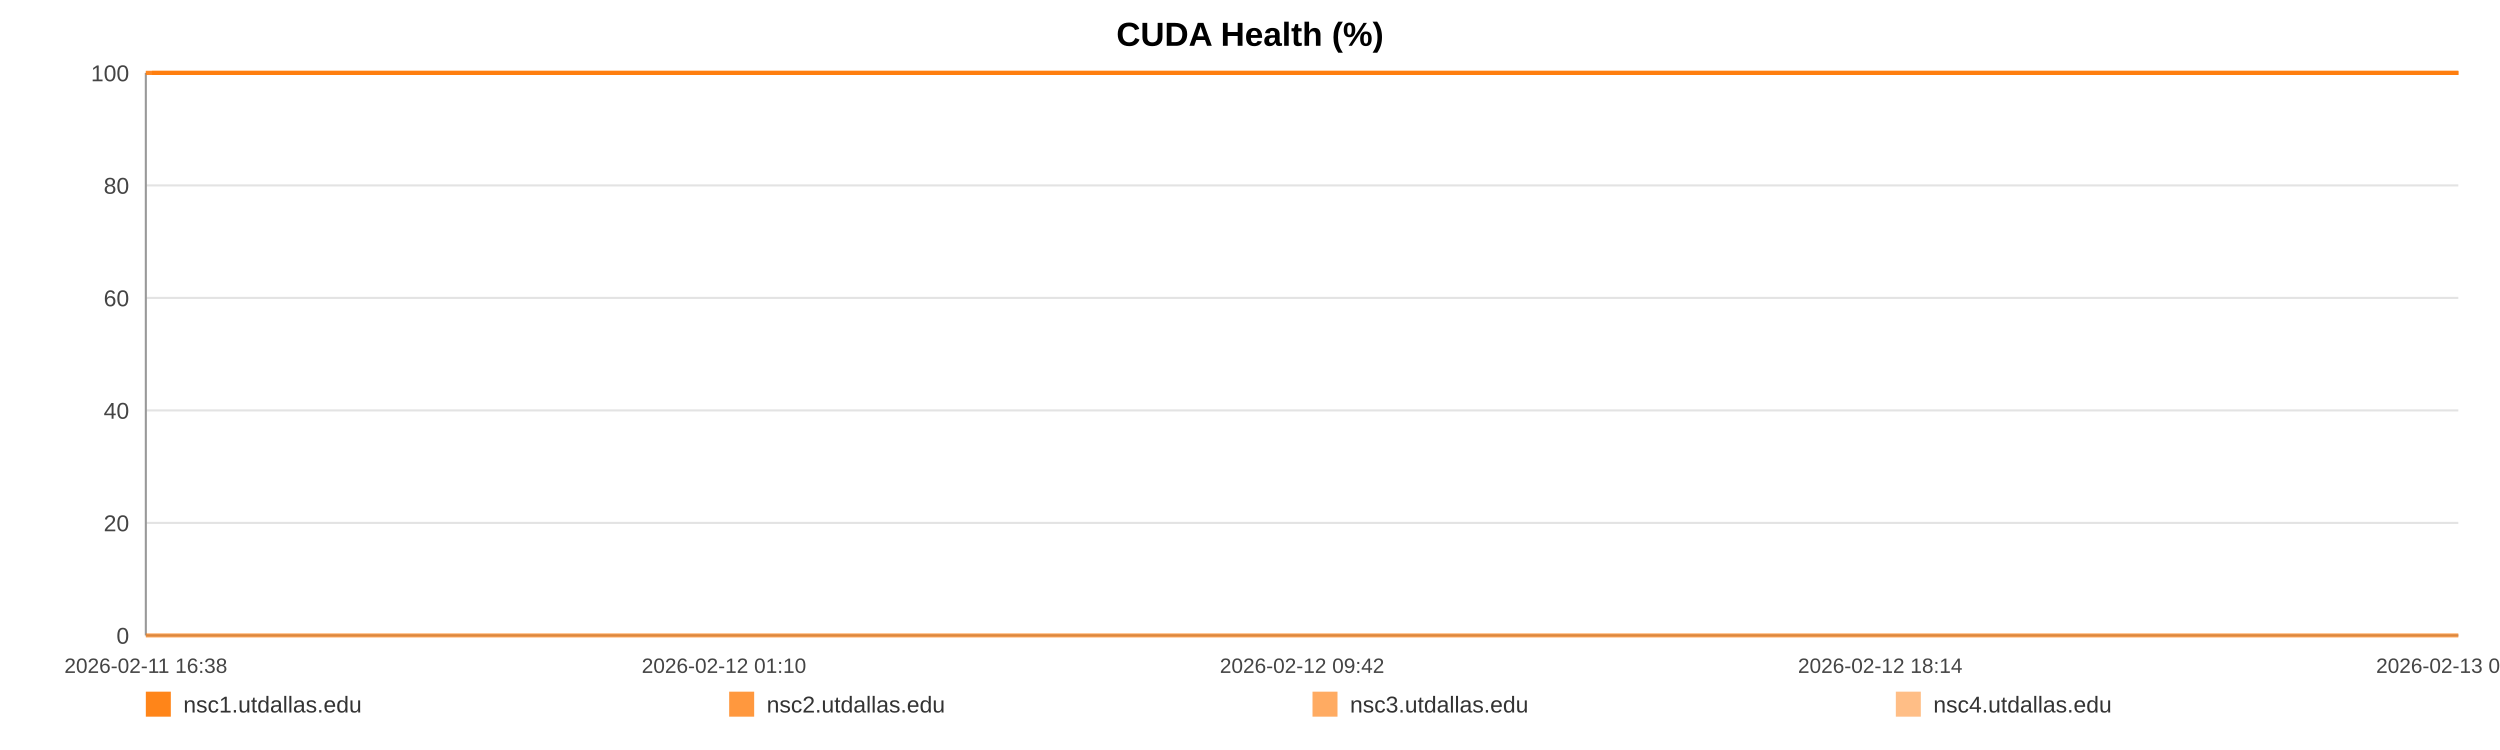
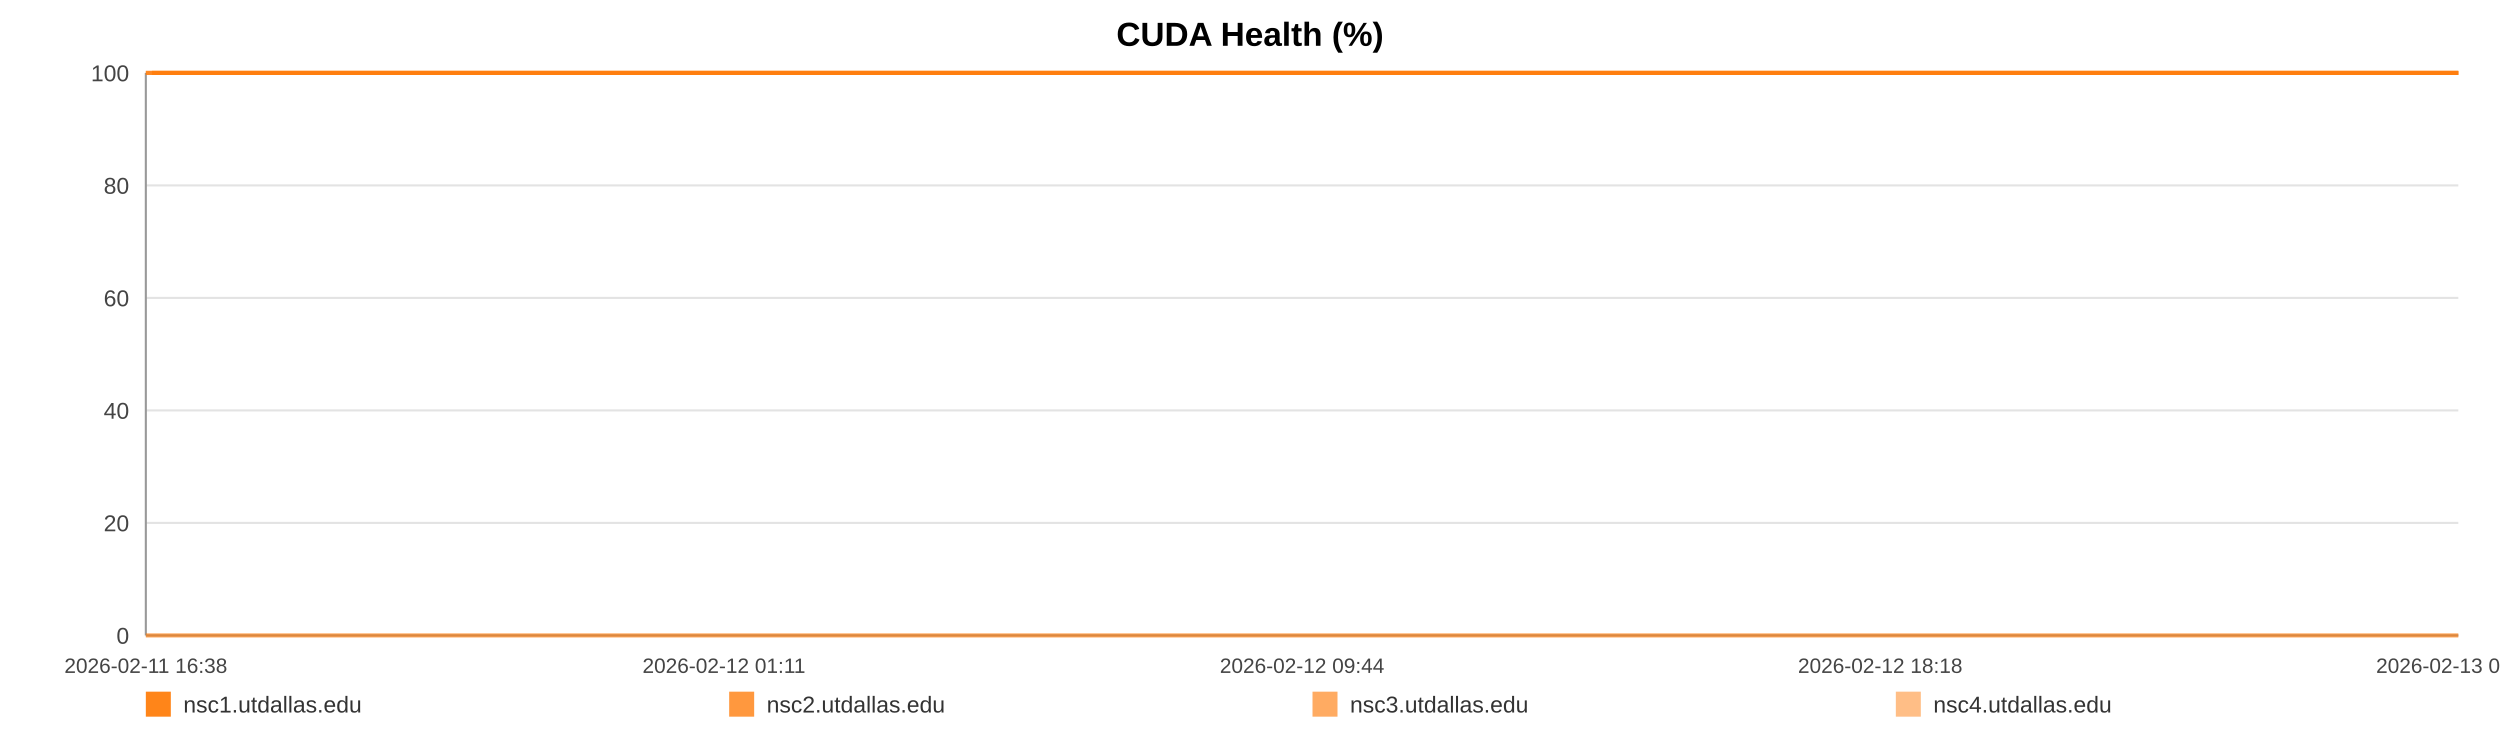
<svg xmlns="http://www.w3.org/2000/svg" width="1200" height="360" viewBox="0 0 1200 360" role="img" aria-label="CUDA Health (%)">
  <rect width="100%" height="100%" fill="#ffffff" />
  <text x="600.0" y="22" text-anchor="middle" font-size="16" font-family="Arial, Helvetica, sans-serif" font-weight="bold">CUDA Health (%)</text>
  <line x1="70" y1="35.00" x2="1180" y2="35.00" stroke="#e3e3e3" stroke-width="1" />
  <text x="62" y="39.00" text-anchor="end" font-size="11" fill="#444" font-family="Arial, Helvetica, sans-serif">100</text>
  <line x1="70" y1="89.00" x2="1180" y2="89.00" stroke="#e3e3e3" stroke-width="1" />
  <text x="62" y="93.00" text-anchor="end" font-size="11" fill="#444" font-family="Arial, Helvetica, sans-serif">80</text>
  <line x1="70" y1="143.00" x2="1180" y2="143.00" stroke="#e3e3e3" stroke-width="1" />
  <text x="62" y="147.00" text-anchor="end" font-size="11" fill="#444" font-family="Arial, Helvetica, sans-serif">60</text>
  <line x1="70" y1="197.00" x2="1180" y2="197.00" stroke="#e3e3e3" stroke-width="1" />
  <text x="62" y="201.00" text-anchor="end" font-size="11" fill="#444" font-family="Arial, Helvetica, sans-serif">40</text>
  <line x1="70" y1="251.00" x2="1180" y2="251.00" stroke="#e3e3e3" stroke-width="1" />
  <text x="62" y="255.00" text-anchor="end" font-size="11" fill="#444" font-family="Arial, Helvetica, sans-serif">20</text>
  <line x1="70" y1="305.00" x2="1180" y2="305.00" stroke="#e3e3e3" stroke-width="1" />
  <text x="62" y="309.00" text-anchor="end" font-size="11" fill="#444" font-family="Arial, Helvetica, sans-serif">0</text>
  <line x1="70" y1="35" x2="70" y2="305" stroke="#999" />
  <line x1="70" y1="305" x2="1180" y2="305" stroke="#999" />
  <text x="70.00" y="323" text-anchor="middle" font-size="10" fill="#444" font-family="Arial, Helvetica, sans-serif">2026-02-11 16:38</text>
-   <text x="347.50" y="323" text-anchor="middle" font-size="10" fill="#444" font-family="Arial, Helvetica, sans-serif">2026-02-12 01:10</text>
-   <text x="625.00" y="323" text-anchor="middle" font-size="10" fill="#444" font-family="Arial, Helvetica, sans-serif">2026-02-12 09:42</text>
-   <text x="902.50" y="323" text-anchor="middle" font-size="10" fill="#444" font-family="Arial, Helvetica, sans-serif">2026-02-12 18:14</text>
-   <text x="1180.00" y="323" text-anchor="middle" font-size="10" fill="#444" font-family="Arial, Helvetica, sans-serif">2026-02-13 02:46</text>
-   <polyline fill="none" stroke="#ff7f0e" stroke-opacity="0.95" stroke-width="2" points="72.92,35.00 75.84,35.00 78.75,35.00 81.68,35.00 84.62,35.00 87.51,35.00 90.44,35.00 93.60,35.00 96.50,35.00 99.40,35.00 102.30,35.00 105.26,35.00 108.16,35.00 111.06,35.00 116.30,35.00 120.83,35.00 123.77,35.00 126.76,35.00 129.67,35.00 132.58,35.00 135.43,35.00 138.38,35.00 141.28,35.00 144.22,35.00 147.15,35.00 150.13,35.00 153.05,35.00 155.98,35.00 159.04,35.00 161.98,35.00 164.89,35.00 167.88,35.00 170.80,35.00 173.72,35.00 176.72,35.00 179.61,35.00 182.53,35.00 185.50,35.00 188.38,35.00 191.30,35.00 194.18,35.00 197.09,35.00 200.02,35.00 202.91,35.00 205.89,35.00 208.84,35.00 211.72,35.00 214.63,35.00 217.57,35.00 220.49,35.00 223.82,35.00 226.74,35.00 229.65,35.00 232.54,35.00 235.44,35.00 238.33,35.00 241.23,35.00 244.15,35.00 247.06,35.00 250.03,35.00 252.94,35.00 255.82,35.00 258.76,35.00 261.71,35.00 264.62,35.00 267.54,35.00 270.42,35.00 273.31,35.00 276.21,35.00 279.10,35.00 282.01,35.00 284.93,35.00 287.82,35.00 290.74,35.00 293.66,35.00 296.54,35.00 299.48,35.00 302.37,35.00 305.27,35.00 308.26,35.00 311.16,35.00 314.07,35.00 317.01,35.00 319.91,35.00 322.83,35.00 325.74,35.00 328.62,35.00 331.51,35.00 334.45,35.00 337.38,35.00 340.29,35.00 343.23,35.00 346.11,35.00 349.03,35.00 351.93,35.00 354.84,35.00 357.73,35.00 360.65,35.00 363.54,35.00 366.47,35.00 369.39,35.00 372.31,35.00 375.22,35.00 378.18,35.00 381.11,35.00 384.02,35.00 386.92,35.00 389.83,35.00 392.73,35.00 395.67,35.00 398.59,35.00 401.50,35.00 404.40,35.00 407.33,35.00 410.26,35.00 413.19,35.00 416.15,35.00 419.05,35.00 421.97,35.00 424.89,35.00 427.80,35.00 430.70,35.00 433.64,35.00 436.80,35.00 439.70,35.00 442.65,35.00 445.56,35.00 448.45,35.00 451.34,35.00 454.20,35.00 457.11,35.00 460.03,35.00 462.94,35.00 465.84,35.00 468.74,35.00 471.65,35.00 474.54,35.00 477.51,35.00 480.41,35.00 483.32,35.00 486.22,35.00 489.14,35.00 492.04,35.00 494.96,35.00 497.89,35.00 500.81,35.00 503.72,35.00 506.63,35.00 509.52,35.00 512.42,35.00 515.33,35.00 518.24,35.00 521.16,35.00 524.11,35.00 527.02,35.00 529.93,35.00 532.88,35.00 535.79,35.00 538.68,35.00 541.61,35.00 544.53,35.00 547.49,35.00 550.44,35.00 553.34,35.00 556.27,35.00 559.16,35.00 562.05,35.00 564.95,35.00 567.87,35.00 570.77,35.00 573.65,35.00 576.55,35.00 579.50,35.00 582.41,35.00 585.34,35.00 588.25,35.00 591.23,35.00 594.14,35.00 597.04,35.00 599.94,35.00 602.83,35.00 606.00,35.00 608.98,35.00 611.87,35.00 614.77,35.00 617.64,35.00 620.57,35.00 623.48,35.00 626.40,35.00 629.33,35.00 632.23,35.00 635.13,35.00 638.05,35.00 641.03,35.00 643.93,35.00 646.82,35.00 649.73,35.00 652.68,35.00 655.65,35.00 658.63,35.00 661.52,35.00 664.44,35.00 667.35,35.00 670.25,35.00 673.18,35.00 676.09,35.00 679.05,35.00 681.95,35.00 684.84,35.00 687.78,35.00 690.70,35.00 693.61,35.00 696.52,35.00 699.48,35.00 702.39,35.00 705.29,35.00 708.17,35.00 711.07,35.00 714.00,35.00 716.91,35.00 719.81,35.00 722.71,35.00 725.60,35.00 728.50,35.00 731.44,35.00 734.36,35.00 737.28,35.00 740.24,35.00 743.15,35.00 746.09,35.00 748.99,35.00 751.91,35.00 754.82,35.00 757.74,35.00 760.66,35.00 763.64,35.00 766.55,35.00 769.48,35.00 772.40,35.00 775.30,35.00 778.22,35.00 781.10,35.00 784.01,35.00 786.95,35.00 789.86,35.00 792.78,35.00 795.70,35.00 798.63,35.00 801.54,35.00 804.46,35.00 807.39,35.00 810.34,35.00 813.24,35.00 816.14,35.00 819.08,35.00 822.02,35.00 824.95,35.00 827.86,35.00 830.77,35.00 834.00,35.00 836.93,35.00 839.85,35.00 842.77,35.00 845.71,35.00 848.64,35.00 851.56,35.00 854.48,35.00 857.37,35.00 860.38,35.00 863.33,35.00 866.22,35.00 869.13,35.00 872.05,35.00 874.97,35.00 877.88,35.00 880.91,35.00 883.83,35.00 886.73,35.00 889.69,35.00 892.83,35.00 895.75,35.00 899.41,35.00 904.34,35.00 907.33,35.00 910.31,35.00 913.21,35.00 916.07,35.00 918.97,35.00 921.93,35.00 924.85,35.00 927.79,35.00 930.82,35.00 933.84,35.00 936.93,35.00 939.86,35.00 942.77,35.00 945.69,35.00 948.64,35.00 951.60,35.00 954.54,35.00 957.44,35.00 960.35,35.00 963.38,35.00 966.32,35.00 969.20,35.00 972.13,35.00 975.09,35.00 978.11,35.00 981.05,35.00 983.97,35.00 986.96,35.00 989.75,35.00 992.65,35.00 995.62,35.00 998.52,35.00 1001.49,35.00 1004.49,35.00 1007.42,35.00 1010.33,35.00 1013.28,35.00 1016.23,35.00 1019.14,35.00 1022.05,35.00 1024.94,35.00 1027.88,35.00 1030.80,35.00 1033.69,35.00 1037.17,35.00 1040.60,35.00 1044.05,35.00 1047.44,35.00 1050.77,35.00 1054.13,35.00 1057.58,35.00 1060.98,35.00 1063.90,35.00 1066.78,35.00 1069.69,35.00 1072.60,35.00 1075.52,35.00 1078.41,35.00 1081.31,35.00 1084.20,35.00 1087.12,35.00 1090.03,35.00 1092.94,35.00 1095.84,35.00 1098.74,35.00 1101.63,35.00 1104.54,35.00 1107.44,35.00 1110.36,35.00 1113.24,35.00 1116.17,35.00 1119.10,35.00 1121.98,35.00 1124.87,35.00 1127.77,35.00 1130.68,35.00 1133.60,35.00 1136.51,35.00 1139.41,35.00 1142.33,35.00 1145.25,35.00 1148.15,35.00 1151.05,35.00 1153.96,35.00 1156.85,35.00 1159.76,35.00 1162.63,35.00 1165.50,35.00 1168.41,35.00 1171.31,35.00 1174.20,35.00 1177.10,35.00 1180.00,35.00" />
-   <polyline fill="none" stroke="#ff7f0e" stroke-opacity="0.80" stroke-width="2" points="70.00,35.00 72.92,35.00 75.84,35.00 78.75,35.00 81.68,35.00 84.62,35.00 87.51,35.00 90.44,35.00 93.60,35.00 96.50,35.00 99.40,35.00 102.30,35.00 105.26,35.00 108.16,35.00 111.06,35.00 116.30,35.00 120.83,35.00 123.77,35.00 126.76,35.00 129.67,35.00 132.58,35.00 135.43,35.00 138.38,35.00 141.28,35.00 144.22,35.00 147.15,35.00 150.13,35.00 153.05,35.00 155.98,35.00 159.04,35.00 161.98,35.00 164.89,35.00 167.88,35.00 170.80,35.00 173.72,35.00 176.72,35.00 179.61,35.00 182.53,35.00 185.50,35.00 188.38,35.00 191.30,35.00 194.18,35.00 197.09,35.00 200.02,35.00 202.91,35.00 205.89,35.00 208.84,35.00 211.72,35.00 214.63,35.00 217.57,35.00 220.49,35.00 223.82,35.00 226.74,35.00 229.65,35.00 232.54,35.00 235.44,35.00 238.33,35.00 241.23,35.00 244.15,35.00 247.06,35.00 250.03,35.00 252.94,35.00 255.82,35.00 258.76,35.00 261.71,35.00 264.62,35.00 267.54,35.00 270.42,35.00 273.31,35.00 276.21,35.00 279.10,35.00 282.01,35.00 284.93,35.00 287.82,35.00 290.74,35.00 293.66,35.00 296.54,35.00 299.48,35.00 302.37,35.00 305.27,35.00 308.26,35.00 311.16,35.00 314.07,35.00 317.01,35.00 319.91,35.00 322.83,35.00 325.74,35.00 328.62,35.00 331.51,35.00 334.45,35.00 337.38,35.00 340.29,35.00 343.23,35.00 346.11,35.00 349.03,35.00 351.93,35.00 354.84,35.00 357.73,35.00 360.65,35.00 363.54,35.00 366.47,35.00 369.39,35.00 372.31,35.00 375.22,35.00 378.18,35.00 381.11,35.00 384.02,35.00 386.92,35.00 389.83,35.00 392.73,35.00 395.67,35.00 398.59,35.00 401.50,35.00 404.40,35.00 407.33,35.00 410.26,35.00 413.19,35.00 416.15,35.00 419.05,35.00 421.97,35.00 424.89,35.00 427.80,35.00 430.70,35.00 433.64,35.00 436.80,35.00 439.70,35.00 442.65,35.00 445.56,35.00 448.45,35.00 451.34,35.00 454.20,35.00 457.11,35.00 460.03,35.00 462.94,35.00 465.84,35.00 468.74,35.00 471.65,35.00 474.54,35.00 477.51,35.00 480.41,35.00 483.32,35.00 486.22,35.00 489.14,35.00 492.04,35.00 494.96,35.00 497.89,35.00 500.81,35.00 503.72,35.00 506.63,35.00 509.52,35.00 512.42,35.00 515.33,35.00 518.24,35.00 521.16,35.00 524.11,35.00 527.02,35.00 529.93,35.00 532.88,35.00 535.79,35.00 538.68,35.00 541.61,35.00 544.53,35.00 547.49,35.00 550.44,35.00 553.34,35.00 556.27,35.00 559.16,35.00 562.05,35.00 564.95,35.00 567.87,35.00 570.77,35.00 573.65,35.00 576.55,35.00 579.50,35.00 582.41,35.00 585.34,35.00 588.25,35.00 591.23,35.00 594.14,35.00 597.04,35.00 599.94,35.00 602.83,35.00 606.00,35.00 608.98,35.00 611.87,35.00 614.77,35.00 617.64,35.00 620.57,35.00 623.48,35.00 626.40,35.00 629.33,35.00 632.23,35.00 635.13,35.00 638.05,35.00 641.03,35.00 643.93,35.00 646.82,35.00 649.73,35.00 652.68,35.00 655.65,35.00 658.63,35.00 661.52,35.00 664.44,35.00 667.35,35.00 670.25,35.00 673.18,35.00 676.09,35.00 679.05,35.00 681.95,35.00 684.84,35.00 687.78,35.00 690.70,35.00 693.61,35.00 696.52,35.00 699.48,35.00 702.39,35.00 705.29,35.00 708.17,35.00 711.07,35.00 714.00,35.00 716.91,35.00 719.81,35.00 722.71,35.00 725.60,35.00 728.50,35.00 731.44,35.00 734.36,35.00 737.28,35.00 740.24,35.00 743.15,35.00 746.09,35.00 748.99,35.00 751.91,35.00 754.82,35.00 757.74,35.00 760.66,35.00 763.64,35.00 766.55,35.00 769.48,35.00 772.40,35.00 775.30,35.00 778.22,35.00 781.10,35.00 784.01,35.00 786.95,35.00 789.86,35.00 792.78,35.00 795.70,35.00 798.63,35.00 801.54,35.00 804.46,35.00 807.39,35.00 810.34,35.00 813.24,35.00 816.14,35.00 819.08,35.00 822.02,35.00 824.95,35.00 827.86,35.00 830.77,35.00 834.00,35.00 836.93,35.00 839.85,35.00 842.77,35.00 845.71,35.00 848.64,35.00 851.56,35.00 854.48,35.00 857.37,35.00 860.38,35.00 863.33,35.00 866.22,35.00 869.13,35.00 872.05,35.00 874.97,35.00 877.88,35.00 880.91,35.00 883.83,35.00 886.73,35.00 889.69,35.00 892.83,35.00 895.75,35.00 899.41,35.00 904.34,35.00 907.33,35.00 910.31,35.00 913.21,35.00 916.07,35.00 918.97,35.00 921.93,35.00 924.85,35.00 927.79,35.00 930.82,35.00 933.84,35.00 936.93,35.00 939.86,35.00 942.77,35.00 945.69,35.00 948.64,35.00 951.60,35.00 954.54,35.00 957.44,35.00 960.35,35.00 963.38,35.00 966.32,35.00 969.20,35.00 972.13,35.00 975.09,35.00 978.11,35.00 981.05,35.00 983.97,35.00 986.96,35.00 989.75,35.00 992.65,35.00 995.62,35.00 998.52,35.00 1001.49,35.00 1004.49,35.00 1007.42,35.00 1010.33,35.00 1013.28,35.00 1016.23,35.00 1019.14,35.00 1022.05,35.00 1024.94,35.00 1027.88,35.00 1030.80,35.00 1033.69,35.00 1037.17,35.00 1040.60,35.00 1044.05,35.00 1047.44,35.00 1050.77,35.00 1054.13,35.00 1057.58,35.00 1060.98,35.00 1063.90,35.00 1066.78,35.00 1069.69,35.00 1072.60,35.00 1075.52,35.00 1078.41,35.00 1081.31,35.00 1084.20,35.00 1087.12,35.00 1090.03,35.00 1092.94,35.00 1095.84,35.00 1098.74,35.00 1101.63,35.00 1104.54,35.00 1107.44,35.00 1110.36,35.00 1113.24,35.00 1116.17,35.00 1119.10,35.00 1121.98,35.00 1124.87,35.00 1127.77,35.00 1130.68,35.00 1133.60,35.00 1136.51,35.00 1139.41,35.00 1142.33,35.00 1145.25,35.00 1148.15,35.00 1151.05,35.00 1153.96,35.00 1156.85,35.00 1159.76,35.00 1162.63,35.00 1165.50,35.00 1168.41,35.00 1171.31,35.00 1174.20,35.00 1177.10,35.00 1180.00,35.00" />
-   <polyline fill="none" stroke="#ff7f0e" stroke-opacity="0.65" stroke-width="2" points="70.00,305.00 72.92,305.00 75.84,305.00 78.75,305.00 81.68,305.00 84.62,305.00 87.51,305.00 90.44,305.00 93.60,305.00 96.50,305.00 99.40,305.00 102.30,305.00 105.26,305.00 108.16,305.00 111.06,305.00 116.30,305.00 120.83,305.00 123.77,305.00 126.76,305.00 129.67,305.00 132.58,305.00 135.43,305.00 138.38,305.00 141.28,305.00 144.22,305.00 147.15,305.00 150.13,305.00 153.05,305.00 155.98,305.00 159.04,305.00 161.98,305.00 164.89,305.00 167.88,305.00 170.80,305.00 173.72,305.00 176.72,305.00 179.61,305.00 182.53,305.00 185.50,305.00 188.38,305.00 191.30,305.00 194.18,305.00 197.09,305.00 200.02,305.00 202.91,305.00 205.89,305.00 208.84,305.00 211.72,305.00 214.63,305.00 217.57,305.00 220.49,305.00 223.82,305.00 226.74,305.00 229.65,305.00 232.54,305.00 235.44,305.00 238.33,305.00 241.23,305.00 244.15,305.00 247.06,305.00 250.03,305.00 252.94,305.00 255.82,305.00 258.76,305.00 261.71,305.00 264.62,305.00 267.54,305.00 270.42,305.00 273.31,305.00 276.21,305.00 279.10,305.00 282.01,305.00 284.93,305.00 287.82,305.00 290.74,305.00 293.66,305.00 296.54,305.00 299.48,305.00 302.37,305.00 305.27,305.00 308.26,305.00 311.16,305.00 314.07,305.00 317.01,305.00 319.91,305.00 322.83,305.00 325.74,305.00 328.62,305.00 331.51,305.00 334.45,305.00 337.38,305.00 340.29,305.00 343.23,305.00 346.11,305.00 349.03,305.00 351.93,305.00 354.84,305.00 357.73,305.00 360.65,305.00 363.54,305.00 366.47,305.00 369.39,305.00 372.31,305.00 375.22,305.00 378.18,305.00 381.11,305.00 384.02,305.00 386.92,305.00 389.83,305.00 392.73,305.00 395.67,305.00 398.59,305.00 401.50,305.00 404.40,305.00 407.33,305.00 410.26,305.00 413.19,305.00 416.15,305.00 419.05,305.00 421.97,305.00 424.89,305.00 427.80,305.00 430.70,305.00 433.64,305.00 436.80,305.00 439.70,305.00 442.65,305.00 445.56,305.00 448.45,305.00 451.34,305.00 454.20,305.00 457.11,305.00 460.03,305.00 462.94,305.00 465.84,305.00 468.74,305.00 471.65,305.00 474.54,305.00 477.51,305.00 480.41,305.00 483.32,305.00 486.22,305.00 489.14,305.00 492.04,305.00 494.96,305.00 497.89,305.00 500.81,305.00 503.72,305.00 506.63,305.00 509.52,305.00 512.42,305.00 515.33,305.00 518.24,305.00 521.16,305.00 524.11,305.00 527.02,305.00 529.93,305.00 532.88,305.00 535.79,305.00 538.68,305.00 541.61,305.00 544.53,305.00 547.49,305.00 550.44,305.00 553.34,305.00 556.27,305.00 559.16,305.00 562.05,305.00 564.95,305.00 567.87,305.00 570.77,305.00 573.65,305.00 576.55,305.00 579.50,305.00 582.41,305.00 585.34,305.00 588.25,305.00 591.23,305.00 594.14,305.00 597.04,305.00 599.94,305.00 602.83,305.00 606.00,305.00 608.98,305.00 611.87,305.00 614.77,305.00 617.64,305.00 620.57,305.00 623.48,305.00 626.40,305.00 629.33,305.00 632.23,305.00 635.13,305.00 638.05,305.00 641.03,305.00 643.93,305.00 646.82,305.00 649.73,305.00 652.68,305.00 655.65,305.00 658.63,305.00 661.52,305.00 664.44,305.00 667.35,305.00 670.25,305.00 673.18,305.00 676.09,305.00 679.05,305.00 681.95,305.00 684.84,305.00 687.78,305.00 690.70,305.00 693.61,305.00 696.52,305.00 699.48,305.00 702.39,305.00 705.29,305.00 708.17,305.00 711.07,305.00 714.00,305.00 716.91,305.00 719.81,305.00 722.71,305.00 725.60,305.00 728.50,305.00 731.44,305.00 734.36,305.00 737.28,305.00 740.24,305.00 743.15,305.00 746.09,305.00 748.99,305.00 751.91,305.00 754.82,305.00 757.74,305.00 760.66,305.00 763.64,305.00 766.55,305.00 769.48,305.00 772.40,305.00 775.30,305.00 778.22,305.00 781.10,305.00 784.01,305.00 786.95,305.00 789.86,305.00 792.78,305.00 795.70,305.00 798.63,305.00 801.54,305.00 804.46,305.00 807.39,305.00 810.34,305.00 813.24,305.00 816.14,305.00 819.08,305.00 822.02,305.00 824.95,305.00 827.86,305.00 830.77,305.00 834.00,305.00 836.93,305.00 839.85,305.00 842.77,305.00 845.71,305.00 848.64,305.00 851.56,305.00 854.48,305.00 857.37,305.00 860.38,305.00 863.33,305.00 866.22,305.00 869.13,305.00 872.05,305.00 874.97,305.00 877.88,305.00 880.91,305.00 883.83,305.00 886.73,305.00 889.69,305.00 892.83,305.00 895.75,305.00 899.41,305.00 904.34,305.00 907.33,305.00 910.31,305.00 913.21,305.00 916.07,305.00 918.97,305.00 921.93,305.00 924.85,305.00 927.79,305.00 930.82,305.00 933.84,305.00 936.93,305.00 939.86,305.00 942.77,305.00 945.69,305.00 948.64,305.00 951.60,305.00 954.54,305.00 957.44,305.00 960.35,305.00 963.38,305.00 966.32,305.00 969.20,305.00 972.13,305.00 975.09,305.00 978.11,305.00 981.05,305.00 983.97,305.00 986.96,305.00 989.75,305.00 992.65,305.00 995.62,305.00 998.52,305.00 1001.49,305.00 1004.49,305.00 1007.42,305.00 1010.33,305.00 1013.28,305.00 1016.23,305.00 1019.14,305.00 1022.05,305.00 1024.94,305.00 1027.88,305.00 1030.80,305.00 1033.69,305.00 1037.17,305.00 1040.60,305.00 1044.05,305.00 1047.44,305.00 1050.77,305.00 1054.13,305.00 1057.58,305.00 1060.98,305.00 1063.90,305.00 1066.78,305.00 1069.69,305.00 1072.60,305.00 1075.52,305.00 1078.41,305.00 1081.31,305.00 1084.20,305.00 1087.12,305.00 1090.03,305.00 1092.94,305.00 1095.84,305.00 1098.74,305.00 1101.63,305.00 1104.54,305.00 1107.44,305.00 1110.36,305.00 1113.24,305.00 1116.17,305.00 1119.10,305.00 1121.98,305.00 1124.87,305.00 1127.77,305.00 1130.68,305.00 1133.60,305.00 1136.51,305.00 1139.41,305.00 1142.33,305.00 1145.25,305.00 1148.15,305.00 1151.05,305.00 1153.96,305.00 1156.85,305.00 1159.76,305.00 1162.63,305.00 1165.50,305.00 1168.41,305.00 1171.31,305.00 1174.20,305.00 1177.10,305.00 1180.00,305.00" />
-   <polyline fill="none" stroke="#ff7f0e" stroke-opacity="0.50" stroke-width="2" points="70.00,35.00 72.92,35.00 75.84,35.00 78.75,35.00 81.68,35.00 84.62,35.00 87.51,35.00 90.44,35.00 93.60,35.00 96.50,35.00 99.40,35.00 102.30,35.00 105.26,35.00 108.16,35.00 111.06,35.00 116.30,35.00 120.83,35.00 123.77,35.00 126.76,35.00 129.67,35.00 132.58,35.00 135.43,35.00 138.38,35.00 141.28,35.00 144.22,35.00 147.15,35.00 150.13,35.00 153.05,35.00 155.98,35.00 159.04,35.00 161.98,35.00 164.89,35.00 167.88,35.00 170.80,35.00 173.72,35.00 176.72,35.00 179.61,35.00 182.53,35.00 185.50,35.00 188.38,35.00 191.30,35.00 194.18,35.00 197.09,35.00 200.02,35.00 202.91,35.00 205.89,35.00 208.84,35.00 211.72,35.00 214.63,35.00 217.57,35.00 220.49,35.00 223.82,35.00 226.74,35.00 229.65,35.00 232.54,35.00 235.44,35.00 238.33,35.00 241.23,35.00 244.15,35.00 247.06,35.00 250.03,35.00 252.94,35.00 255.82,35.00 258.76,35.00 261.71,35.00 264.62,35.00 267.54,35.00 270.42,35.00 273.31,35.00 276.21,35.00 279.10,35.00 282.01,35.00 284.93,35.00 287.82,35.00 290.74,35.00 293.66,35.00 296.54,35.00 299.48,35.00 302.37,35.00 305.27,35.00 308.26,35.00 311.16,35.00 314.07,35.00 317.01,35.00 319.91,35.00 322.83,35.00 325.74,35.00 328.62,35.00 331.51,35.00 334.45,35.00 337.38,35.00 340.29,35.00 343.23,35.00 346.11,35.00 349.03,35.00 351.93,35.00 354.84,35.00 357.73,35.00 360.65,35.00 363.54,35.00 366.47,35.00 369.39,35.00 372.31,35.00 375.22,35.00 378.18,35.00 381.11,35.00 384.02,35.00 386.92,35.00 389.83,35.00 392.73,35.00 395.67,35.00 398.59,35.00 401.50,35.00 404.40,35.00 407.33,35.00 410.26,35.00 413.19,35.00 416.15,35.00 419.05,35.00 421.97,35.00 424.89,35.00 427.80,35.00 430.70,35.00 433.64,35.00 436.80,35.00 439.70,35.00 442.65,35.00 445.56,35.00 448.45,35.00 451.34,35.00 454.20,35.00 457.11,35.00 460.03,35.00 462.94,35.00 465.84,35.00 468.74,35.00 471.65,35.00 474.54,35.00 477.51,35.00 480.41,35.00 483.32,35.00 486.22,35.00 489.14,35.00 492.04,35.00 494.96,35.00 497.89,35.00 500.81,35.00 503.72,35.00 506.63,35.00 509.52,35.00 512.42,35.00 515.33,35.00 518.24,35.00 521.16,35.00 524.11,35.00 527.02,35.00 529.93,35.00 532.88,35.00 535.79,35.00 538.68,35.00 541.61,35.00 544.53,35.00 547.49,35.00 550.44,35.00 553.34,35.00 556.27,35.00 559.16,35.00 562.05,35.00 564.95,35.00 567.87,35.00 570.77,35.00 573.65,35.00 576.55,35.00 579.50,35.00 582.41,35.00 585.34,35.00 588.25,35.00 591.23,35.00 594.14,35.00 597.04,35.00 599.94,35.00 602.83,35.00 606.00,35.00 608.98,35.00 611.87,35.00 614.77,35.00 617.64,35.00 620.57,35.00 623.48,35.00 626.40,35.00 629.33,35.00 632.23,35.00 635.13,35.00 638.05,35.00 641.03,35.00 643.93,35.00 646.82,35.00 649.73,35.00 652.68,35.00 655.65,35.00 658.63,35.00 661.52,35.00 664.44,35.00 667.35,35.00 670.25,35.00 673.18,35.00 676.09,35.00 679.05,35.00 681.95,35.00 684.84,35.00 687.78,35.00 690.70,35.00 693.61,35.00 696.52,35.00 699.48,35.00 702.39,35.00 705.29,35.00 708.17,35.00 711.07,35.00 714.00,35.00 716.91,35.00 719.81,35.00 722.71,35.00 725.60,35.00 728.50,35.00 731.44,35.00 734.36,35.00 737.28,35.00 740.24,35.00 743.15,35.00 746.09,35.00 748.99,35.00 751.91,35.00 754.82,35.00 757.74,35.00 760.66,35.00 763.64,35.00 766.55,35.00 769.48,35.00 772.40,35.00 775.30,35.00 778.22,35.00 781.10,35.00 784.01,35.00 786.95,35.00 789.86,35.00 792.78,35.00 795.70,35.00 798.63,35.00 801.54,35.00 804.46,35.00 807.39,35.00 810.34,35.00 813.24,35.00 816.14,35.00 819.08,35.00 822.02,35.00 824.95,35.00 827.86,35.00 830.77,35.00 834.00,35.00 836.93,35.00 839.85,35.00 842.77,35.00 845.71,35.00 848.64,35.00 851.56,35.00 854.48,35.00 857.37,35.00 860.38,35.00 863.33,35.00 866.22,35.00 869.13,35.00 872.05,35.00 874.97,35.00 877.88,35.00 880.91,35.00 883.83,35.00 886.73,35.00 889.69,35.00 892.83,35.00 895.75,35.00 899.41,35.00 904.34,35.00 907.33,35.00 910.31,35.00 913.21,35.00 916.07,35.00 918.97,35.00 921.93,35.00 924.85,35.00 927.79,35.00 930.82,35.00 933.84,35.00 936.93,35.00 939.86,35.00 942.77,35.00 945.69,35.00 948.64,35.00 951.60,35.00 954.54,35.00 957.44,35.00 960.35,35.00 963.38,35.00 966.32,35.00 969.20,35.00 972.13,35.00 975.09,35.00 978.11,35.00 981.05,35.00 983.97,35.00 986.96,35.00 989.75,35.00 992.65,35.00 995.62,35.00 998.52,35.00 1001.49,35.00 1004.49,35.00 1007.42,35.00 1010.33,35.00 1013.28,35.00 1016.23,35.00 1019.14,35.00 1022.05,35.00 1024.94,35.00 1027.88,35.00 1030.80,35.00 1033.69,35.00 1037.17,35.00 1040.60,35.00 1044.05,35.00 1047.44,35.00 1050.77,35.00 1054.13,35.00 1057.58,35.00 1060.98,35.00 1063.90,35.00 1066.78,35.00 1069.69,35.00 1072.60,35.00 1075.52,35.00 1078.41,35.00 1081.31,35.00 1084.20,35.00 1087.12,35.00 1090.03,35.00 1092.94,35.00 1095.84,35.00 1098.74,35.00 1101.63,35.00 1104.54,35.00 1107.44,35.00 1110.36,35.00 1113.24,35.00 1116.17,35.00 1119.10,35.00 1121.98,35.00 1124.87,35.00 1127.77,35.00 1130.68,35.00 1133.60,35.00 1136.51,35.00 1139.41,35.00 1142.33,35.00 1145.25,35.00 1148.15,35.00 1151.05,35.00 1153.96,35.00 1156.85,35.00 1159.76,35.00 1162.63,35.00 1165.50,35.00 1168.41,35.00 1171.31,35.00 1174.20,35.00 1177.10,35.00 1180.00,35.00" />
+   <text x="347.50" y="323" text-anchor="middle" font-size="10" fill="#444" font-family="Arial, Helvetica, sans-serif">2026-02-12 01:11</text>
+   <text x="625.00" y="323" text-anchor="middle" font-size="10" fill="#444" font-family="Arial, Helvetica, sans-serif">2026-02-12 09:44</text>
+   <text x="902.50" y="323" text-anchor="middle" font-size="10" fill="#444" font-family="Arial, Helvetica, sans-serif">2026-02-12 18:18</text>
+   <text x="1180.00" y="323" text-anchor="middle" font-size="10" fill="#444" font-family="Arial, Helvetica, sans-serif">2026-02-13 02:51</text>
+   <polyline fill="none" stroke="#ff7f0e" stroke-opacity="0.95" stroke-width="2" points="72.91,35.00 75.83,35.00 78.73,35.00 81.65,35.00 84.58,35.00 87.47,35.00 90.38,35.00 93.54,35.00 96.43,35.00 99.32,35.00 102.21,35.00 105.17,35.00 108.06,35.00 110.95,35.00 116.18,35.00 120.70,35.00 123.63,35.00 126.61,35.00 129.51,35.00 132.41,35.00 135.26,35.00 138.20,35.00 141.10,35.00 144.03,35.00 146.95,35.00 149.92,35.00 152.84,35.00 155.75,35.00 158.81,35.00 161.74,35.00 164.64,35.00 167.63,35.00 170.54,35.00 173.45,35.00 176.44,35.00 179.33,35.00 182.24,35.00 185.20,35.00 188.07,35.00 190.98,35.00 193.86,35.00 196.76,35.00 199.68,35.00 202.57,35.00 205.54,35.00 208.48,35.00 211.35,35.00 214.25,35.00 217.19,35.00 220.10,35.00 223.42,35.00 226.33,35.00 229.23,35.00 232.11,35.00 235.00,35.00 237.89,35.00 240.78,35.00 243.70,35.00 246.60,35.00 249.56,35.00 252.46,35.00 255.33,35.00 258.26,35.00 261.21,35.00 264.11,35.00 267.03,35.00 269.90,35.00 272.78,35.00 275.67,35.00 278.56,35.00 281.46,35.00 284.37,35.00 287.25,35.00 290.16,35.00 293.08,35.00 295.95,35.00 298.88,35.00 301.76,35.00 304.65,35.00 307.63,35.00 310.53,35.00 313.43,35.00 316.36,35.00 319.25,35.00 322.17,35.00 325.07,35.00 327.95,35.00 330.83,35.00 333.76,35.00 336.68,35.00 339.58,35.00 342.52,35.00 345.39,35.00 348.30,35.00 351.20,35.00 354.10,35.00 356.98,35.00 359.89,35.00 362.77,35.00 365.70,35.00 368.61,35.00 371.52,35.00 374.43,35.00 377.37,35.00 380.30,35.00 383.20,35.00 386.09,35.00 388.99,35.00 391.88,35.00 394.82,35.00 397.73,35.00 400.63,35.00 403.53,35.00 406.45,35.00 409.37,35.00 412.30,35.00 415.25,35.00 418.14,35.00 421.05,35.00 423.96,35.00 426.86,35.00 429.76,35.00 432.69,35.00 435.84,35.00 438.73,35.00 441.68,35.00 444.58,35.00 447.46,35.00 450.34,35.00 453.20,35.00 456.10,35.00 459.01,35.00 461.91,35.00 464.80,35.00 467.70,35.00 470.60,35.00 473.48,35.00 476.45,35.00 479.34,35.00 482.24,35.00 485.13,35.00 488.04,35.00 490.93,35.00 493.85,35.00 496.77,35.00 499.68,35.00 502.59,35.00 505.49,35.00 508.37,35.00 511.26,35.00 514.16,35.00 517.06,35.00 519.98,35.00 522.92,35.00 525.83,35.00 528.73,35.00 531.67,35.00 534.58,35.00 537.46,35.00 540.38,35.00 543.29,35.00 546.24,35.00 549.19,35.00 552.08,35.00 555.00,35.00 557.88,35.00 560.76,35.00 563.66,35.00 566.57,35.00 569.46,35.00 572.34,35.00 575.23,35.00 578.16,35.00 581.07,35.00 583.99,35.00 586.89,35.00 589.87,35.00 592.77,35.00 595.67,35.00 598.56,35.00 601.44,35.00 604.60,35.00 607.57,35.00 610.46,35.00 613.35,35.00 616.21,35.00 619.13,35.00 622.03,35.00 624.95,35.00 627.87,35.00 630.76,35.00 633.65,35.00 636.56,35.00 639.53,35.00 642.43,35.00 645.32,35.00 648.22,35.00 651.15,35.00 654.12,35.00 657.09,35.00 659.97,35.00 662.88,35.00 665.79,35.00 668.68,35.00 671.60,35.00 674.51,35.00 677.46,35.00 680.35,35.00 683.23,35.00 686.17,35.00 689.08,35.00 691.98,35.00 694.89,35.00 697.83,35.00 700.74,35.00 703.63,35.00 706.51,35.00 709.40,35.00 712.32,35.00 715.22,35.00 718.11,35.00 721.01,35.00 723.88,35.00 726.78,35.00 729.71,35.00 732.62,35.00 735.54,35.00 738.48,35.00 741.39,35.00 744.32,35.00 747.21,35.00 750.13,35.00 753.03,35.00 755.94,35.00 758.85,35.00 761.82,35.00 764.73,35.00 767.65,35.00 770.56,35.00 773.45,35.00 776.37,35.00 779.24,35.00 782.14,35.00 785.07,35.00 787.98,35.00 790.89,35.00 793.80,35.00 796.73,35.00 799.63,35.00 802.54,35.00 805.47,35.00 808.40,35.00 811.29,35.00 814.19,35.00 817.12,35.00 820.06,35.00 822.98,35.00 825.88,35.00 828.78,35.00 832.00,35.00 834.93,35.00 837.84,35.00 840.75,35.00 843.69,35.00 846.60,35.00 849.51,35.00 852.43,35.00 855.32,35.00 858.31,35.00 861.26,35.00 864.14,35.00 867.04,35.00 869.95,35.00 872.86,35.00 875.77,35.00 878.79,35.00 881.70,35.00 884.60,35.00 887.54,35.00 890.68,35.00 893.59,35.00 897.25,35.00 902.16,35.00 905.14,35.00 908.11,35.00 911.01,35.00 913.86,35.00 916.75,35.00 919.70,35.00 922.62,35.00 925.55,35.00 928.58,35.00 931.58,35.00 934.66,35.00 937.58,35.00 940.49,35.00 943.40,35.00 946.35,35.00 949.29,35.00 952.23,35.00 955.12,35.00 958.02,35.00 961.05,35.00 963.98,35.00 966.85,35.00 969.77,35.00 972.72,35.00 975.74,35.00 978.67,35.00 981.58,35.00 984.57,35.00 987.35,35.00 990.24,35.00 993.21,35.00 996.10,35.00 999.05,35.00 1002.05,35.00 1004.97,35.00 1007.87,35.00 1010.82,35.00 1013.75,35.00 1016.66,35.00 1019.56,35.00 1022.45,35.00 1025.37,35.00 1028.29,35.00 1031.17,35.00 1034.64,35.00 1038.06,35.00 1041.51,35.00 1044.88,35.00 1048.21,35.00 1051.56,35.00 1055.00,35.00 1058.39,35.00 1061.30,35.00 1064.18,35.00 1067.08,35.00 1069.98,35.00 1072.89,35.00 1075.77,35.00 1078.66,35.00 1081.55,35.00 1084.46,35.00 1087.36,35.00 1090.26,35.00 1093.16,35.00 1096.06,35.00 1098.94,35.00 1101.84,35.00 1104.73,35.00 1107.64,35.00 1110.51,35.00 1113.43,35.00 1116.36,35.00 1119.23,35.00 1122.12,35.00 1125.01,35.00 1127.91,35.00 1130.82,35.00 1133.73,35.00 1136.62,35.00 1139.53,35.00 1142.44,35.00 1145.33,35.00 1148.23,35.00 1151.13,35.00 1154.01,35.00 1156.91,35.00 1159.78,35.00 1162.64,35.00 1165.54,35.00 1168.43,35.00 1171.32,35.00 1174.21,35.00 1177.10,35.00 1180.00,35.00" />
+   <polyline fill="none" stroke="#ff7f0e" stroke-opacity="0.80" stroke-width="2" points="70.00,35.00 72.91,35.00 75.83,35.00 78.73,35.00 81.65,35.00 84.58,35.00 87.47,35.00 90.38,35.00 93.54,35.00 96.43,35.00 99.32,35.00 102.21,35.00 105.17,35.00 108.06,35.00 110.95,35.00 116.18,35.00 120.70,35.00 123.63,35.00 126.61,35.00 129.51,35.00 132.41,35.00 135.26,35.00 138.20,35.00 141.10,35.00 144.03,35.00 146.95,35.00 149.92,35.00 152.84,35.00 155.75,35.00 158.81,35.00 161.74,35.00 164.64,35.00 167.63,35.00 170.54,35.00 173.45,35.00 176.44,35.00 179.33,35.00 182.24,35.00 185.20,35.00 188.07,35.00 190.98,35.00 193.86,35.00 196.76,35.00 199.68,35.00 202.57,35.00 205.54,35.00 208.48,35.00 211.35,35.00 214.25,35.00 217.19,35.00 220.10,35.00 223.42,35.00 226.33,35.00 229.23,35.00 232.11,35.00 235.00,35.00 237.89,35.00 240.78,35.00 243.70,35.00 246.60,35.00 249.56,35.00 252.46,35.00 255.33,35.00 258.26,35.00 261.21,35.00 264.11,35.00 267.03,35.00 269.90,35.00 272.78,35.00 275.67,35.00 278.56,35.00 281.46,35.00 284.37,35.00 287.25,35.00 290.16,35.00 293.08,35.00 295.95,35.00 298.88,35.00 301.76,35.00 304.65,35.00 307.63,35.00 310.53,35.00 313.43,35.00 316.36,35.00 319.25,35.00 322.17,35.00 325.07,35.00 327.95,35.00 330.83,35.00 333.76,35.00 336.68,35.00 339.58,35.00 342.52,35.00 345.39,35.00 348.30,35.00 351.20,35.00 354.10,35.00 356.98,35.00 359.89,35.00 362.77,35.00 365.70,35.00 368.61,35.00 371.52,35.00 374.43,35.00 377.37,35.00 380.30,35.00 383.20,35.00 386.09,35.00 388.99,35.00 391.88,35.00 394.82,35.00 397.73,35.00 400.63,35.00 403.53,35.00 406.45,35.00 409.37,35.00 412.30,35.00 415.25,35.00 418.14,35.00 421.05,35.00 423.96,35.00 426.86,35.00 429.76,35.00 432.69,35.00 435.84,35.00 438.73,35.00 441.68,35.00 444.58,35.00 447.46,35.00 450.34,35.00 453.20,35.00 456.10,35.00 459.01,35.00 461.91,35.00 464.80,35.00 467.70,35.00 470.60,35.00 473.48,35.00 476.45,35.00 479.34,35.00 482.24,35.00 485.13,35.00 488.04,35.00 490.93,35.00 493.85,35.00 496.77,35.00 499.68,35.00 502.59,35.00 505.49,35.00 508.37,35.00 511.26,35.00 514.16,35.00 517.06,35.00 519.98,35.00 522.92,35.00 525.83,35.00 528.73,35.00 531.67,35.00 534.58,35.00 537.46,35.00 540.38,35.00 543.29,35.00 546.24,35.00 549.19,35.00 552.08,35.00 555.00,35.00 557.88,35.00 560.76,35.00 563.66,35.00 566.57,35.00 569.46,35.00 572.34,35.00 575.23,35.00 578.16,35.00 581.07,35.00 583.99,35.00 586.89,35.00 589.87,35.00 592.77,35.00 595.67,35.00 598.56,35.00 601.44,35.00 604.60,35.00 607.57,35.00 610.46,35.00 613.35,35.00 616.21,35.00 619.13,35.00 622.03,35.00 624.95,35.00 627.87,35.00 630.76,35.00 633.65,35.00 636.56,35.00 639.53,35.00 642.43,35.00 645.32,35.00 648.22,35.00 651.15,35.00 654.12,35.00 657.09,35.00 659.97,35.00 662.88,35.00 665.79,35.00 668.68,35.00 671.60,35.00 674.51,35.00 677.46,35.00 680.35,35.00 683.23,35.00 686.17,35.00 689.08,35.00 691.98,35.00 694.89,35.00 697.83,35.00 700.74,35.00 703.63,35.00 706.51,35.00 709.40,35.00 712.32,35.00 715.22,35.00 718.11,35.00 721.01,35.00 723.88,35.00 726.78,35.00 729.71,35.00 732.62,35.00 735.54,35.00 738.48,35.00 741.39,35.00 744.32,35.00 747.21,35.00 750.13,35.00 753.03,35.00 755.94,35.00 758.85,35.00 761.82,35.00 764.73,35.00 767.65,35.00 770.56,35.00 773.45,35.00 776.37,35.00 779.24,35.00 782.14,35.00 785.07,35.00 787.98,35.00 790.89,35.00 793.80,35.00 796.73,35.00 799.63,35.00 802.54,35.00 805.47,35.00 808.40,35.00 811.29,35.00 814.19,35.00 817.12,35.00 820.06,35.00 822.98,35.00 825.88,35.00 828.78,35.00 832.00,35.00 834.93,35.00 837.84,35.00 840.75,35.00 843.69,35.00 846.60,35.00 849.51,35.00 852.43,35.00 855.32,35.00 858.31,35.00 861.26,35.00 864.14,35.00 867.04,35.00 869.95,35.00 872.86,35.00 875.77,35.00 878.79,35.00 881.70,35.00 884.60,35.00 887.54,35.00 890.68,35.00 893.59,35.00 897.25,35.00 902.16,35.00 905.14,35.00 908.11,35.00 911.01,35.00 913.86,35.00 916.75,35.00 919.70,35.00 922.62,35.00 925.55,35.00 928.58,35.00 931.58,35.00 934.66,35.00 937.58,35.00 940.49,35.00 943.40,35.00 946.35,35.00 949.29,35.00 952.23,35.00 955.12,35.00 958.02,35.00 961.05,35.00 963.98,35.00 966.85,35.00 969.77,35.00 972.72,35.00 975.74,35.00 978.67,35.00 981.58,35.00 984.57,35.00 987.35,35.00 990.24,35.00 993.21,35.00 996.10,35.00 999.05,35.00 1002.05,35.00 1004.97,35.00 1007.87,35.00 1010.82,35.00 1013.75,35.00 1016.66,35.00 1019.56,35.00 1022.45,35.00 1025.37,35.00 1028.29,35.00 1031.17,35.00 1034.64,35.00 1038.06,35.00 1041.51,35.00 1044.88,35.00 1048.21,35.00 1051.56,35.00 1055.00,35.00 1058.39,35.00 1061.30,35.00 1064.18,35.00 1067.08,35.00 1069.98,35.00 1072.89,35.00 1075.77,35.00 1078.66,35.00 1081.55,35.00 1084.46,35.00 1087.36,35.00 1090.26,35.00 1093.16,35.00 1096.06,35.00 1098.94,35.00 1101.84,35.00 1104.73,35.00 1107.64,35.00 1110.51,35.00 1113.43,35.00 1116.36,35.00 1119.23,35.00 1122.12,35.00 1125.01,35.00 1127.91,35.00 1130.82,35.00 1133.73,35.00 1136.62,35.00 1139.53,35.00 1142.44,35.00 1145.33,35.00 1148.23,35.00 1151.13,35.00 1154.01,35.00 1156.91,35.00 1159.78,35.00 1162.64,35.00 1165.54,35.00 1168.43,35.00 1171.32,35.00 1174.21,35.00 1177.10,35.00 1180.00,35.00" />
+   <polyline fill="none" stroke="#ff7f0e" stroke-opacity="0.65" stroke-width="2" points="70.00,305.00 72.91,305.00 75.83,305.00 78.73,305.00 81.65,305.00 84.58,305.00 87.47,305.00 90.38,305.00 93.54,305.00 96.43,305.00 99.32,305.00 102.21,305.00 105.17,305.00 108.06,305.00 110.95,305.00 116.18,305.00 120.70,305.00 123.63,305.00 126.61,305.00 129.51,305.00 132.41,305.00 135.26,305.00 138.20,305.00 141.10,305.00 144.03,305.00 146.95,305.00 149.92,305.00 152.84,305.00 155.75,305.00 158.81,305.00 161.74,305.00 164.64,305.00 167.63,305.00 170.54,305.00 173.45,305.00 176.44,305.00 179.33,305.00 182.24,305.00 185.20,305.00 188.07,305.00 190.98,305.00 193.86,305.00 196.76,305.00 199.68,305.00 202.57,305.00 205.54,305.00 208.48,305.00 211.35,305.00 214.25,305.00 217.19,305.00 220.10,305.00 223.42,305.00 226.33,305.00 229.23,305.00 232.11,305.00 235.00,305.00 237.89,305.00 240.78,305.00 243.70,305.00 246.60,305.00 249.56,305.00 252.46,305.00 255.33,305.00 258.26,305.00 261.21,305.00 264.11,305.00 267.03,305.00 269.90,305.00 272.78,305.00 275.67,305.00 278.56,305.00 281.46,305.00 284.37,305.00 287.25,305.00 290.16,305.00 293.08,305.00 295.95,305.00 298.88,305.00 301.76,305.00 304.65,305.00 307.63,305.00 310.53,305.00 313.43,305.00 316.36,305.00 319.25,305.00 322.17,305.00 325.07,305.00 327.95,305.00 330.83,305.00 333.76,305.00 336.68,305.00 339.58,305.00 342.52,305.00 345.39,305.00 348.30,305.00 351.20,305.00 354.10,305.00 356.98,305.00 359.89,305.00 362.77,305.00 365.70,305.00 368.61,305.00 371.52,305.00 374.43,305.00 377.37,305.00 380.30,305.00 383.20,305.00 386.09,305.00 388.99,305.00 391.88,305.00 394.82,305.00 397.73,305.00 400.63,305.00 403.53,305.00 406.45,305.00 409.37,305.00 412.30,305.00 415.25,305.00 418.14,305.00 421.05,305.00 423.96,305.00 426.86,305.00 429.76,305.00 432.69,305.00 435.84,305.00 438.73,305.00 441.68,305.00 444.58,305.00 447.46,305.00 450.34,305.00 453.20,305.00 456.10,305.00 459.01,305.00 461.91,305.00 464.80,305.00 467.70,305.00 470.60,305.00 473.48,305.00 476.45,305.00 479.34,305.00 482.24,305.00 485.13,305.00 488.04,305.00 490.93,305.00 493.85,305.00 496.77,305.00 499.68,305.00 502.59,305.00 505.49,305.00 508.37,305.00 511.26,305.00 514.16,305.00 517.06,305.00 519.98,305.00 522.92,305.00 525.83,305.00 528.73,305.00 531.67,305.00 534.58,305.00 537.46,305.00 540.38,305.00 543.29,305.00 546.24,305.00 549.19,305.00 552.08,305.00 555.00,305.00 557.88,305.00 560.76,305.00 563.66,305.00 566.57,305.00 569.46,305.00 572.34,305.00 575.23,305.00 578.16,305.00 581.07,305.00 583.99,305.00 586.89,305.00 589.87,305.00 592.77,305.00 595.67,305.00 598.56,305.00 601.44,305.00 604.60,305.00 607.57,305.00 610.46,305.00 613.35,305.00 616.21,305.00 619.13,305.00 622.03,305.00 624.95,305.00 627.87,305.00 630.76,305.00 633.65,305.00 636.56,305.00 639.53,305.00 642.43,305.00 645.32,305.00 648.22,305.00 651.15,305.00 654.12,305.00 657.09,305.00 659.97,305.00 662.88,305.00 665.79,305.00 668.68,305.00 671.60,305.00 674.51,305.00 677.46,305.00 680.35,305.00 683.23,305.00 686.17,305.00 689.08,305.00 691.98,305.00 694.89,305.00 697.83,305.00 700.74,305.00 703.63,305.00 706.51,305.00 709.40,305.00 712.32,305.00 715.22,305.00 718.11,305.00 721.01,305.00 723.88,305.00 726.78,305.00 729.71,305.00 732.62,305.00 735.54,305.00 738.48,305.00 741.39,305.00 744.32,305.00 747.21,305.00 750.13,305.00 753.03,305.00 755.94,305.00 758.85,305.00 761.82,305.00 764.73,305.00 767.65,305.00 770.56,305.00 773.45,305.00 776.37,305.00 779.24,305.00 782.14,305.00 785.07,305.00 787.98,305.00 790.89,305.00 793.80,305.00 796.73,305.00 799.63,305.00 802.54,305.00 805.47,305.00 808.40,305.00 811.29,305.00 814.19,305.00 817.12,305.00 820.06,305.00 822.98,305.00 825.88,305.00 828.78,305.00 832.00,305.00 834.93,305.00 837.84,305.00 840.75,305.00 843.69,305.00 846.60,305.00 849.51,305.00 852.43,305.00 855.32,305.00 858.31,305.00 861.26,305.00 864.14,305.00 867.04,305.00 869.95,305.00 872.86,305.00 875.77,305.00 878.79,305.00 881.70,305.00 884.60,305.00 887.54,305.00 890.68,305.00 893.59,305.00 897.25,305.00 902.16,305.00 905.14,305.00 908.11,305.00 911.01,305.00 913.86,305.00 916.75,305.00 919.70,305.00 922.62,305.00 925.55,305.00 928.58,305.00 931.58,305.00 934.66,305.00 937.58,305.00 940.49,305.00 943.40,305.00 946.35,305.00 949.29,305.00 952.23,305.00 955.12,305.00 958.02,305.00 961.05,305.00 963.98,305.00 966.85,305.00 969.77,305.00 972.72,305.00 975.74,305.00 978.67,305.00 981.58,305.00 984.57,305.00 987.35,305.00 990.24,305.00 993.21,305.00 996.10,305.00 999.05,305.00 1002.05,305.00 1004.97,305.00 1007.87,305.00 1010.82,305.00 1013.75,305.00 1016.66,305.00 1019.56,305.00 1022.45,305.00 1025.37,305.00 1028.29,305.00 1031.17,305.00 1034.64,305.00 1038.06,305.00 1041.51,305.00 1044.88,305.00 1048.21,305.00 1051.56,305.00 1055.00,305.00 1058.39,305.00 1061.30,305.00 1064.18,305.00 1067.08,305.00 1069.98,305.00 1072.89,305.00 1075.77,305.00 1078.66,305.00 1081.55,305.00 1084.46,305.00 1087.36,305.00 1090.26,305.00 1093.16,305.00 1096.06,305.00 1098.94,305.00 1101.84,305.00 1104.73,305.00 1107.64,305.00 1110.51,305.00 1113.43,305.00 1116.36,305.00 1119.23,305.00 1122.12,305.00 1125.01,305.00 1127.91,305.00 1130.82,305.00 1133.73,305.00 1136.62,305.00 1139.53,305.00 1142.44,305.00 1145.33,305.00 1148.23,305.00 1151.13,305.00 1154.01,305.00 1156.91,305.00 1159.78,305.00 1162.64,305.00 1165.54,305.00 1168.43,305.00 1171.32,305.00 1174.21,305.00 1177.10,305.00 1180.00,305.00" />
+   <polyline fill="none" stroke="#ff7f0e" stroke-opacity="0.50" stroke-width="2" points="70.00,35.00 72.91,35.00 75.83,35.00 78.73,35.00 81.65,35.00 84.58,35.00 87.47,35.00 90.38,35.00 93.54,35.00 96.43,35.00 99.32,35.00 102.21,35.00 105.17,35.00 108.06,35.00 110.95,35.00 116.18,35.00 120.70,35.00 123.63,35.00 126.61,35.00 129.51,35.00 132.41,35.00 135.26,35.00 138.20,35.00 141.10,35.00 144.03,35.00 146.95,35.00 149.92,35.00 152.84,35.00 155.75,35.00 158.81,35.00 161.74,35.00 164.64,35.00 167.63,35.00 170.54,35.00 173.45,35.00 176.44,35.00 179.33,35.00 182.24,35.00 185.20,35.00 188.07,35.00 190.98,35.00 193.86,35.00 196.76,35.00 199.68,35.00 202.57,35.00 205.54,35.00 208.48,35.00 211.35,35.00 214.25,35.00 217.19,35.00 220.10,35.00 223.42,35.00 226.33,35.00 229.23,35.00 232.11,35.00 235.00,35.00 237.89,35.00 240.78,35.00 243.70,35.00 246.60,35.00 249.56,35.00 252.46,35.00 255.33,35.00 258.26,35.00 261.21,35.00 264.11,35.00 267.03,35.00 269.90,35.00 272.78,35.00 275.67,35.00 278.56,35.00 281.46,35.00 284.37,35.00 287.25,35.00 290.16,35.00 293.08,35.00 295.95,35.00 298.88,35.00 301.76,35.00 304.65,35.00 307.63,35.00 310.53,35.00 313.43,35.00 316.36,35.00 319.25,35.00 322.17,35.00 325.07,35.00 327.95,35.00 330.83,35.00 333.76,35.00 336.68,35.00 339.58,35.00 342.52,35.00 345.39,35.00 348.30,35.00 351.20,35.00 354.10,35.00 356.98,35.00 359.89,35.00 362.77,35.00 365.70,35.00 368.61,35.00 371.52,35.00 374.43,35.00 377.37,35.00 380.30,35.00 383.20,35.00 386.09,35.00 388.99,35.00 391.88,35.00 394.82,35.00 397.73,35.00 400.63,35.00 403.53,35.00 406.45,35.00 409.37,35.00 412.30,35.00 415.25,35.00 418.14,35.00 421.05,35.00 423.96,35.00 426.86,35.00 429.76,35.00 432.69,35.00 435.84,35.00 438.73,35.00 441.68,35.00 444.58,35.00 447.46,35.00 450.34,35.00 453.20,35.00 456.10,35.00 459.01,35.00 461.91,35.00 464.80,35.00 467.70,35.00 470.60,35.00 473.48,35.00 476.45,35.00 479.34,35.00 482.24,35.00 485.13,35.00 488.04,35.00 490.93,35.00 493.85,35.00 496.77,35.00 499.68,35.00 502.59,35.00 505.49,35.00 508.37,35.00 511.26,35.00 514.16,35.00 517.06,35.00 519.98,35.00 522.92,35.00 525.83,35.00 528.73,35.00 531.67,35.00 534.58,35.00 537.46,35.00 540.38,35.00 543.29,35.00 546.24,35.00 549.19,35.00 552.08,35.00 555.00,35.00 557.88,35.00 560.76,35.00 563.66,35.00 566.57,35.00 569.46,35.00 572.34,35.00 575.23,35.00 578.16,35.00 581.07,35.00 583.99,35.00 586.89,35.00 589.87,35.00 592.77,35.00 595.67,35.00 598.56,35.00 601.44,35.00 604.60,35.00 607.57,35.00 610.46,35.00 613.35,35.00 616.21,35.00 619.13,35.00 622.03,35.00 624.95,35.00 627.87,35.00 630.76,35.00 633.65,35.00 636.56,35.00 639.53,35.00 642.43,35.00 645.32,35.00 648.22,35.00 651.15,35.00 654.12,35.00 657.09,35.00 659.97,35.00 662.88,35.00 665.79,35.00 668.68,35.00 671.60,35.00 674.51,35.00 677.46,35.00 680.35,35.00 683.23,35.00 686.17,35.00 689.08,35.00 691.98,35.00 694.89,35.00 697.83,35.00 700.74,35.00 703.63,35.00 706.51,35.00 709.40,35.00 712.32,35.00 715.22,35.00 718.11,35.00 721.01,35.00 723.88,35.00 726.78,35.00 729.71,35.00 732.62,35.00 735.54,35.00 738.48,35.00 741.39,35.00 744.32,35.00 747.21,35.00 750.13,35.00 753.03,35.00 755.94,35.00 758.85,35.00 761.82,35.00 764.73,35.00 767.65,35.00 770.56,35.00 773.45,35.00 776.37,35.00 779.24,35.00 782.14,35.00 785.07,35.00 787.98,35.00 790.89,35.00 793.80,35.00 796.73,35.00 799.63,35.00 802.54,35.00 805.47,35.00 808.40,35.00 811.29,35.00 814.19,35.00 817.12,35.00 820.06,35.00 822.98,35.00 825.88,35.00 828.78,35.00 832.00,35.00 834.93,35.00 837.84,35.00 840.75,35.00 843.69,35.00 846.60,35.00 849.51,35.00 852.43,35.00 855.32,35.00 858.31,35.00 861.26,35.00 864.14,35.00 867.04,35.00 869.95,35.00 872.86,35.00 875.77,35.00 878.79,35.00 881.70,35.00 884.60,35.00 887.54,35.00 890.68,35.00 893.59,35.00 897.25,35.00 902.16,35.00 905.14,35.00 908.11,35.00 911.01,35.00 913.86,35.00 916.75,35.00 919.70,35.00 922.62,35.00 925.55,35.00 928.58,35.00 931.58,35.00 934.66,35.00 937.58,35.00 940.49,35.00 943.40,35.00 946.35,35.00 949.29,35.00 952.23,35.00 955.12,35.00 958.02,35.00 961.05,35.00 963.98,35.00 966.85,35.00 969.77,35.00 972.72,35.00 975.74,35.00 978.67,35.00 981.58,35.00 984.57,35.00 987.35,35.00 990.24,35.00 993.21,35.00 996.10,35.00 999.05,35.00 1002.05,35.00 1004.97,35.00 1007.87,35.00 1010.82,35.00 1013.75,35.00 1016.66,35.00 1019.56,35.00 1022.45,35.00 1025.37,35.00 1028.29,35.00 1031.17,35.00 1034.64,35.00 1038.06,35.00 1041.51,35.00 1044.88,35.00 1048.21,35.00 1051.56,35.00 1055.00,35.00 1058.39,35.00 1061.30,35.00 1064.18,35.00 1067.08,35.00 1069.98,35.00 1072.89,35.00 1075.77,35.00 1078.66,35.00 1081.55,35.00 1084.46,35.00 1087.36,35.00 1090.26,35.00 1093.16,35.00 1096.06,35.00 1098.94,35.00 1101.84,35.00 1104.73,35.00 1107.64,35.00 1110.51,35.00 1113.43,35.00 1116.36,35.00 1119.23,35.00 1122.12,35.00 1125.01,35.00 1127.91,35.00 1130.82,35.00 1133.73,35.00 1136.62,35.00 1139.53,35.00 1142.44,35.00 1145.33,35.00 1148.23,35.00 1151.13,35.00 1154.01,35.00 1156.91,35.00 1159.78,35.00 1162.64,35.00 1165.54,35.00 1168.43,35.00 1171.32,35.00 1174.21,35.00 1177.10,35.00 1180.00,35.00" />
  <rect x="70" y="332" width="12" height="12" fill="#ff7f0e" fill-opacity="0.95" />
  <text x="88" y="342" font-size="11" fill="#333" font-family="Arial, Helvetica, sans-serif">nsc1.utdallas.edu</text>
  <rect x="350" y="332" width="12" height="12" fill="#ff7f0e" fill-opacity="0.80" />
  <text x="368" y="342" font-size="11" fill="#333" font-family="Arial, Helvetica, sans-serif">nsc2.utdallas.edu</text>
  <rect x="630" y="332" width="12" height="12" fill="#ff7f0e" fill-opacity="0.65" />
  <text x="648" y="342" font-size="11" fill="#333" font-family="Arial, Helvetica, sans-serif">nsc3.utdallas.edu</text>
  <rect x="910" y="332" width="12" height="12" fill="#ff7f0e" fill-opacity="0.50" />
  <text x="928" y="342" font-size="11" fill="#333" font-family="Arial, Helvetica, sans-serif">nsc4.utdallas.edu</text>
</svg>
